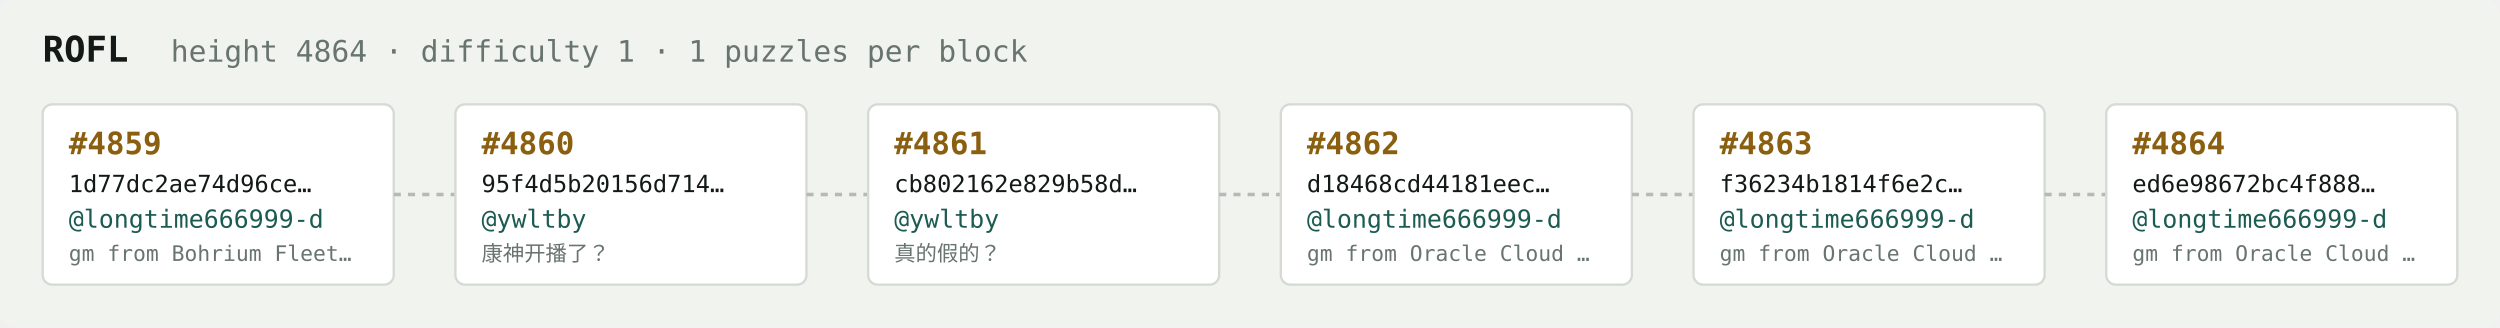
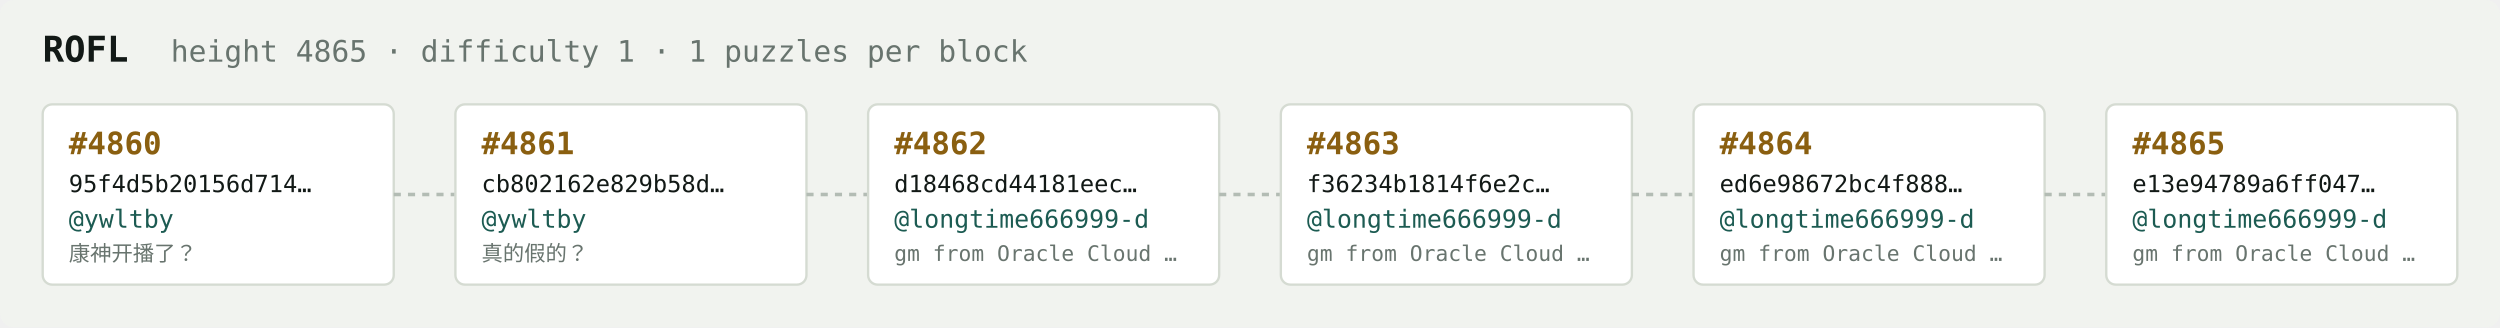
<svg xmlns="http://www.w3.org/2000/svg" width="1054" height="138" viewBox="0 0 1054 138" font-family="ui-monospace,SFMono-Regular,Menlo,monospace">
  <rect fill="#f1f3ef" width="1054" height="138" rx="6" />
  <text x="18" y="26" fill="#121916" font-size="15" font-weight="700">ROFL</text>
-   <text x="72" y="26" fill="#68746e" font-size="12.5">height 4864 · difficulty 1 · 1 puzzles per block</text>
+   <text x="72" y="26" fill="#68746e" font-size="12.5">height 4865 · difficulty 1 · 1 puzzles per block</text>
  <rect x="18" y="44" width="148" height="76" rx="4" fill="#ffffff" stroke="#d5dbd2" stroke-width="1" />
-   <text x="29" y="65" fill="#8a5f10" font-size="13" font-weight="700">#4859</text>
-   <text x="29" y="81" fill="#121916" font-size="10">1d77dc2ae74d96ce…</text>
-   <text x="29" y="96" fill="#1c5b52" font-size="10.5">@longtime666999-d</text>
-   <text x="29" y="110" fill="#68746e" font-size="9">gm from Bohrium Fleet…</text>
+   <text x="29" y="65" fill="#8a5f10" font-size="13" font-weight="700">#4860</text>
+   <text x="29" y="81" fill="#121916" font-size="10">95f4d5b20156d714…</text>
+   <text x="29" y="96" fill="#1c5b52" font-size="10.5">@ywltby</text>
+   <text x="29" y="110" fill="#68746e" font-size="9">康神开播了？</text>
  <line x1="166" y1="82.0" x2="192" y2="82.0" stroke="#b3bcb4" stroke-width="1.5" stroke-dasharray="3 3" />
  <rect x="192" y="44" width="148" height="76" rx="4" fill="#ffffff" stroke="#d5dbd2" stroke-width="1" />
-   <text x="203" y="65" fill="#8a5f10" font-size="13" font-weight="700">#4860</text>
-   <text x="203" y="81" fill="#121916" font-size="10">95f4d5b20156d714…</text>
+   <text x="203" y="65" fill="#8a5f10" font-size="13" font-weight="700">#4861</text>
+   <text x="203" y="81" fill="#121916" font-size="10">cb802162e829b58d…</text>
  <text x="203" y="96" fill="#1c5b52" font-size="10.5">@ywltby</text>
-   <text x="203" y="110" fill="#68746e" font-size="9">康神开播了？</text>
+   <text x="203" y="110" fill="#68746e" font-size="9">真的假的？</text>
  <line x1="340" y1="82.0" x2="366" y2="82.0" stroke="#b3bcb4" stroke-width="1.5" stroke-dasharray="3 3" />
  <rect x="366" y="44" width="148" height="76" rx="4" fill="#ffffff" stroke="#d5dbd2" stroke-width="1" />
-   <text x="377" y="65" fill="#8a5f10" font-size="13" font-weight="700">#4861</text>
-   <text x="377" y="81" fill="#121916" font-size="10">cb802162e829b58d…</text>
-   <text x="377" y="96" fill="#1c5b52" font-size="10.5">@ywltby</text>
-   <text x="377" y="110" fill="#68746e" font-size="9">真的假的？</text>
+   <text x="377" y="65" fill="#8a5f10" font-size="13" font-weight="700">#4862</text>
+   <text x="377" y="81" fill="#121916" font-size="10">d18468cd44181eec…</text>
+   <text x="377" y="96" fill="#1c5b52" font-size="10.5">@longtime666999-d</text>
+   <text x="377" y="110" fill="#68746e" font-size="9">gm from Oracle Cloud …</text>
  <line x1="514" y1="82.0" x2="540" y2="82.0" stroke="#b3bcb4" stroke-width="1.5" stroke-dasharray="3 3" />
  <rect x="540" y="44" width="148" height="76" rx="4" fill="#ffffff" stroke="#d5dbd2" stroke-width="1" />
-   <text x="551" y="65" fill="#8a5f10" font-size="13" font-weight="700">#4862</text>
-   <text x="551" y="81" fill="#121916" font-size="10">d18468cd44181eec…</text>
+   <text x="551" y="65" fill="#8a5f10" font-size="13" font-weight="700">#4863</text>
+   <text x="551" y="81" fill="#121916" font-size="10">f36234b1814f6e2c…</text>
  <text x="551" y="96" fill="#1c5b52" font-size="10.5">@longtime666999-d</text>
  <text x="551" y="110" fill="#68746e" font-size="9">gm from Oracle Cloud …</text>
  <line x1="688" y1="82.0" x2="714" y2="82.0" stroke="#b3bcb4" stroke-width="1.5" stroke-dasharray="3 3" />
  <rect x="714" y="44" width="148" height="76" rx="4" fill="#ffffff" stroke="#d5dbd2" stroke-width="1" />
-   <text x="725" y="65" fill="#8a5f10" font-size="13" font-weight="700">#4863</text>
-   <text x="725" y="81" fill="#121916" font-size="10">f36234b1814f6e2c…</text>
+   <text x="725" y="65" fill="#8a5f10" font-size="13" font-weight="700">#4864</text>
+   <text x="725" y="81" fill="#121916" font-size="10">ed6e98672bc4f888…</text>
  <text x="725" y="96" fill="#1c5b52" font-size="10.5">@longtime666999-d</text>
  <text x="725" y="110" fill="#68746e" font-size="9">gm from Oracle Cloud …</text>
  <line x1="862" y1="82.0" x2="888" y2="82.0" stroke="#b3bcb4" stroke-width="1.5" stroke-dasharray="3 3" />
  <rect x="888" y="44" width="148" height="76" rx="4" fill="#ffffff" stroke="#d5dbd2" stroke-width="1" />
-   <text x="899" y="65" fill="#8a5f10" font-size="13" font-weight="700">#4864</text>
-   <text x="899" y="81" fill="#121916" font-size="10">ed6e98672bc4f888…</text>
+   <text x="899" y="65" fill="#8a5f10" font-size="13" font-weight="700">#4865</text>
+   <text x="899" y="81" fill="#121916" font-size="10">e13e94789a6ff047…</text>
  <text x="899" y="96" fill="#1c5b52" font-size="10.5">@longtime666999-d</text>
  <text x="899" y="110" fill="#68746e" font-size="9">gm from Oracle Cloud …</text>
</svg>
